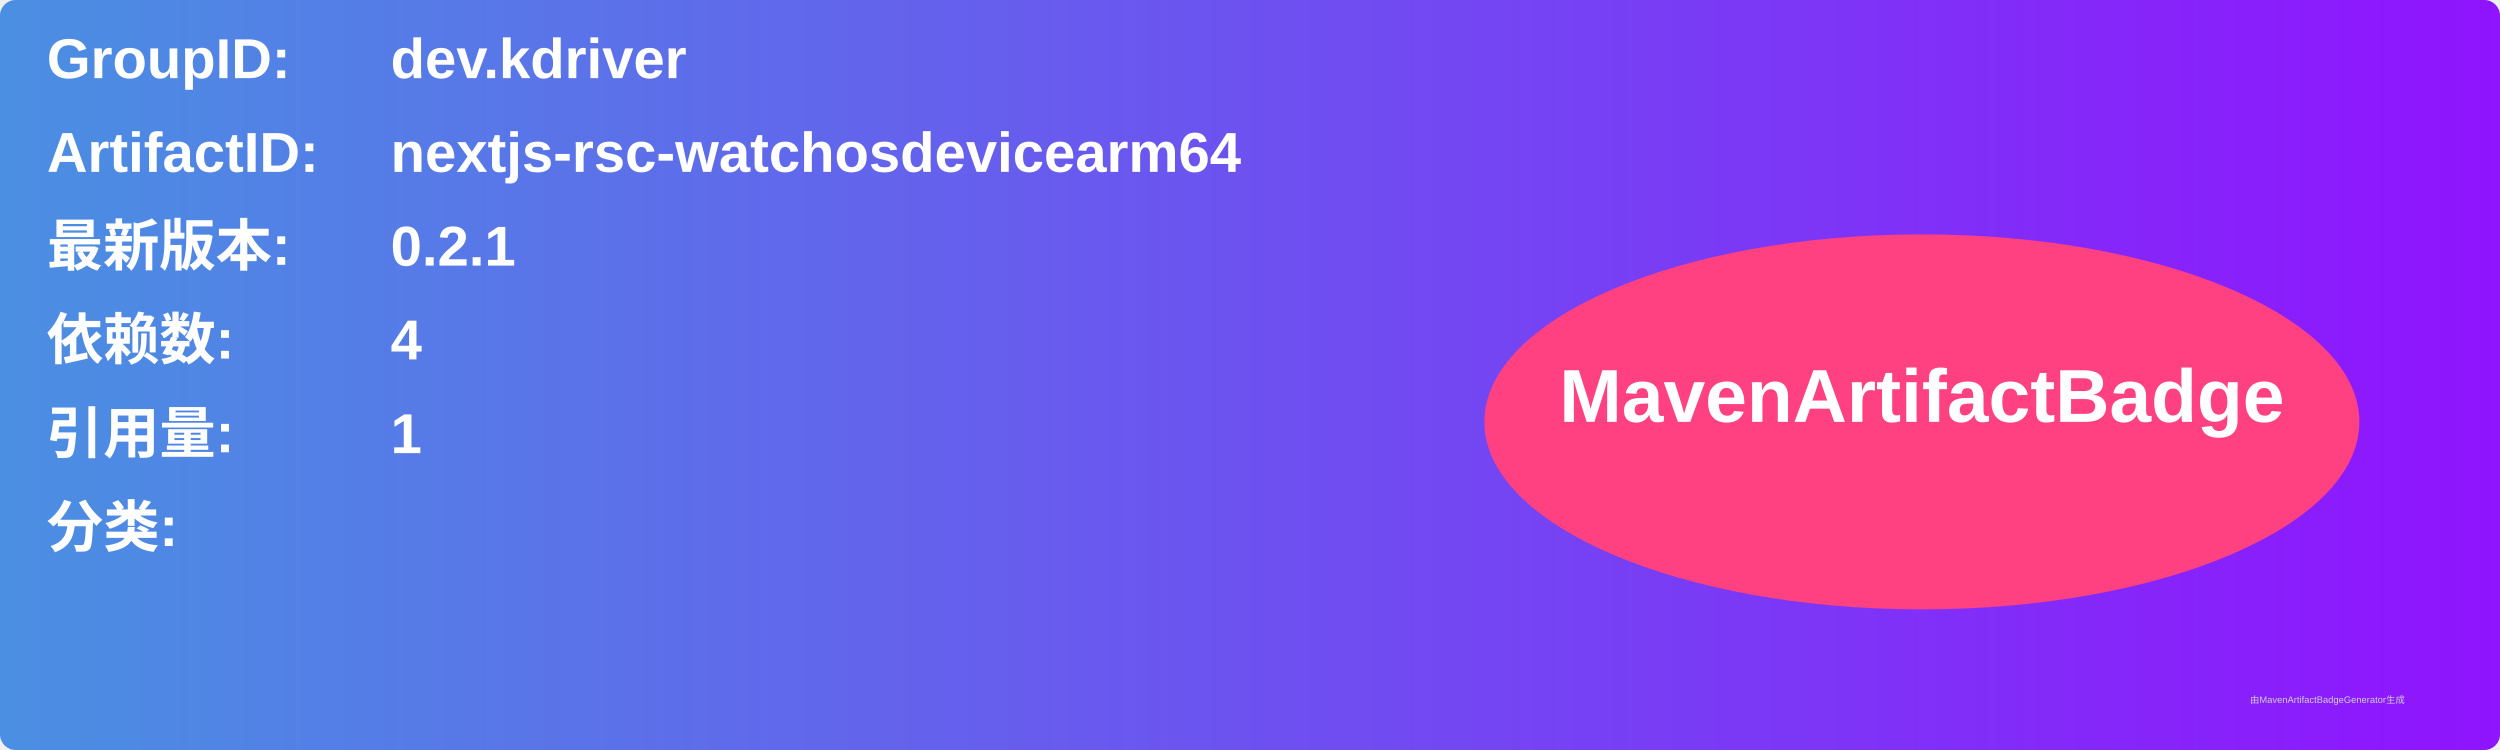
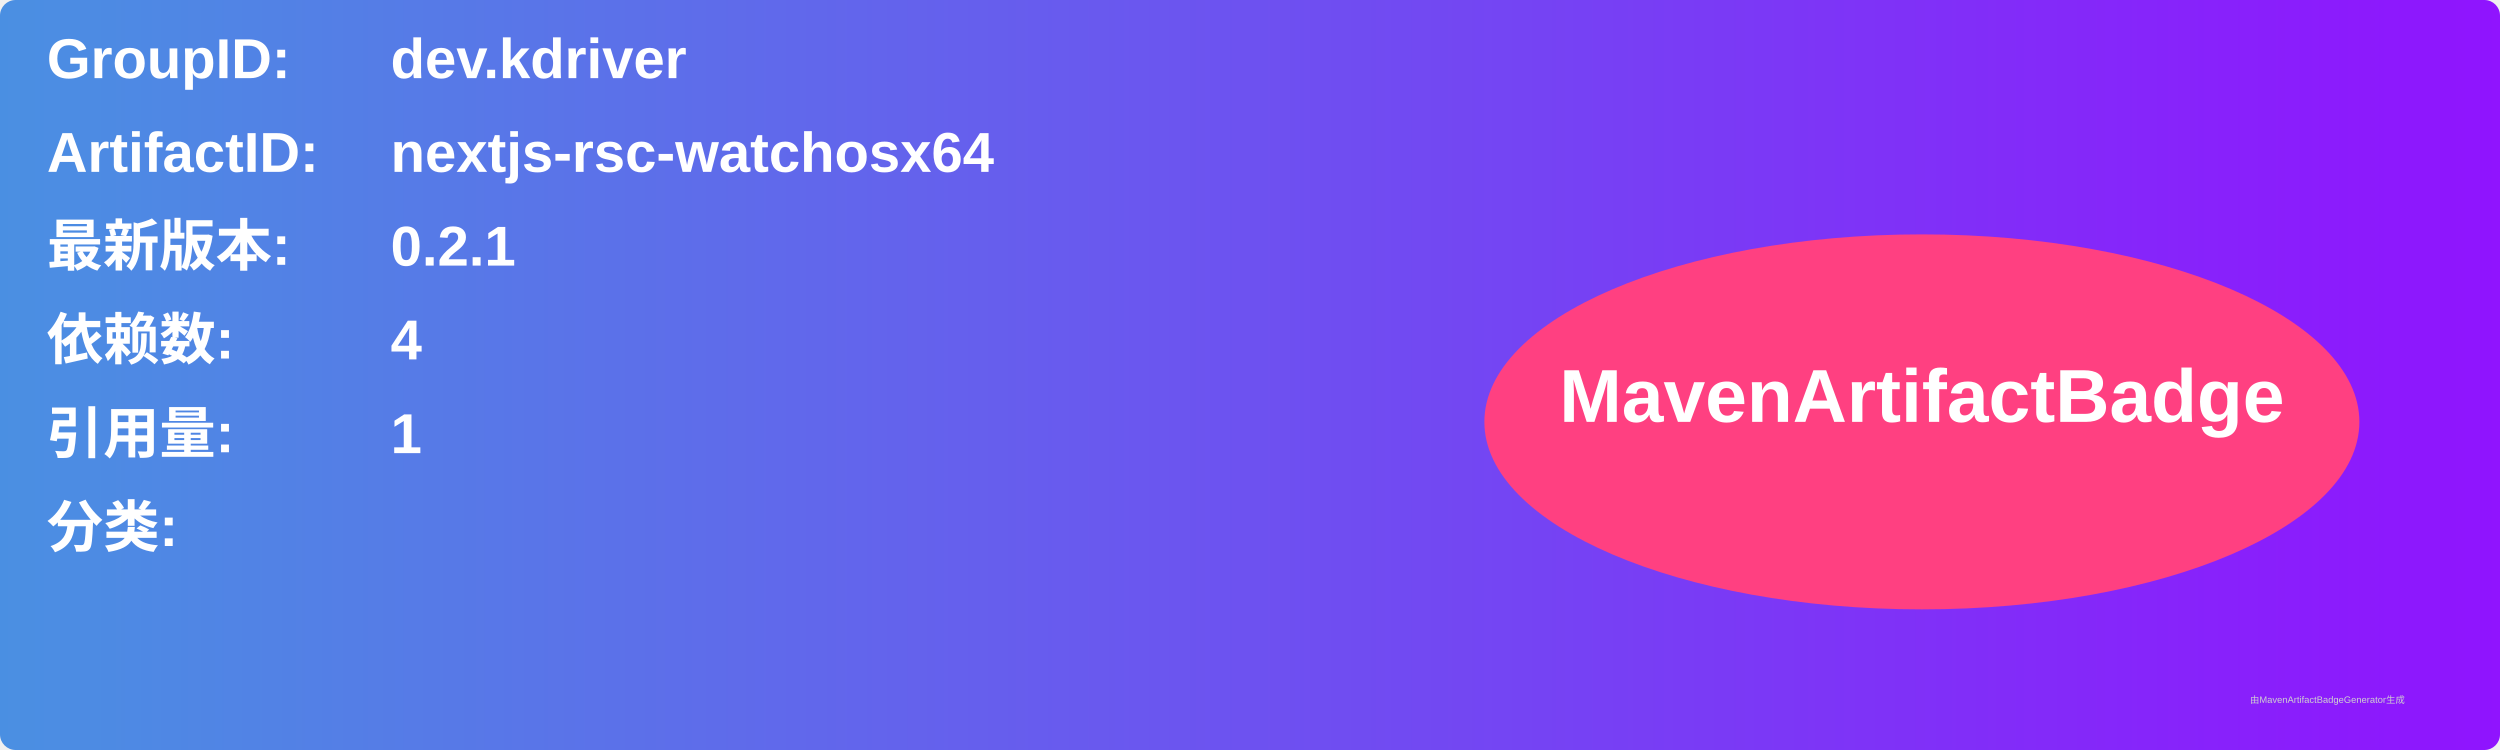
<svg xmlns="http://www.w3.org/2000/svg" width="800" height="240" viewBox="0 0 800 240">
  <linearGradient id="grad" x1="0%" y1="0%" x2="100%" y2="0%">
    <stop offset="0%" stop-color="#4a90e2" />
    <stop offset="100%" stop-color="#9013fe" />
  </linearGradient>
  <rect width="100%" height="100%" rx="5" ry="5" fill="url(#grad)" />
  <g transform="translate(15, 15)">
    <text x="0" y="10" font-family="Arial" font-size="18" fill="white" font-weight="bold" width="260">GroupID:</text>
    <text x="110" y="10" font-family="Arial" font-size="18" fill="white" font-weight="bold" width="460">dev.kdriver</text>
    <text x="0" y="40" font-family="Arial" font-size="18" fill="white" font-weight="bold" width="260">ArtifactID:</text>
-     <text x="110" y="40" font-family="Arial" font-size="18" fill="white" font-weight="bold" width="460">nextjs-rsc-watchosdevicearm64</text>
+     <text x="110" y="40" font-family="Arial" font-size="18" fill="white" font-weight="bold" width="460">nextjs-rsc-watchosx64</text>
    <text x="0" y="70" font-family="Arial" font-size="18" fill="white" font-weight="bold">最新版本:</text>
    <text x="110" y="70" font-family="Arial" font-size="18" fill="white" font-weight="bold">
      <tspan font-weight="bold">0.2.1</tspan>
    </text>
    <text x="0" y="100" font-family="Arial" font-size="18" fill="white" font-weight="bold">依赖数: </text>
    <text x="110" y="100" font-family="Arial" font-size="18" fill="white">
      <tspan font-weight="bold">4</tspan>
    </text>
    <text x="0" y="130" font-family="Arial" font-size="18" fill="white" font-weight="bold">引用量: </text>
    <text x="110" y="130" font-family="Arial" font-size="18" fill="white">
      <tspan font-weight="bold">1</tspan>
    </text>
    <text x="0" y="160" font-family="Arial" font-size="18" fill="white" font-weight="bold">分类:</text>
    <text x="10" y="190" font-family="Arial" font-size="10" fill="white">
      <tspan font-weight="bold" />
    </text>
    <ellipse cx="600" cy="120" rx="140" ry="60" fill="#ff4081" />
    <text x="600" y="120" text-anchor="middle" font-family="Arial" font-size="24" fill="white" font-weight="bold">MavenArtifactBadge</text>
  </g>
  <text x="720" y="225" font-family="Arial" font-size="3" fill="#d0d0d0">由MavenArtifactBadgeGenerator生成</text>
</svg>
